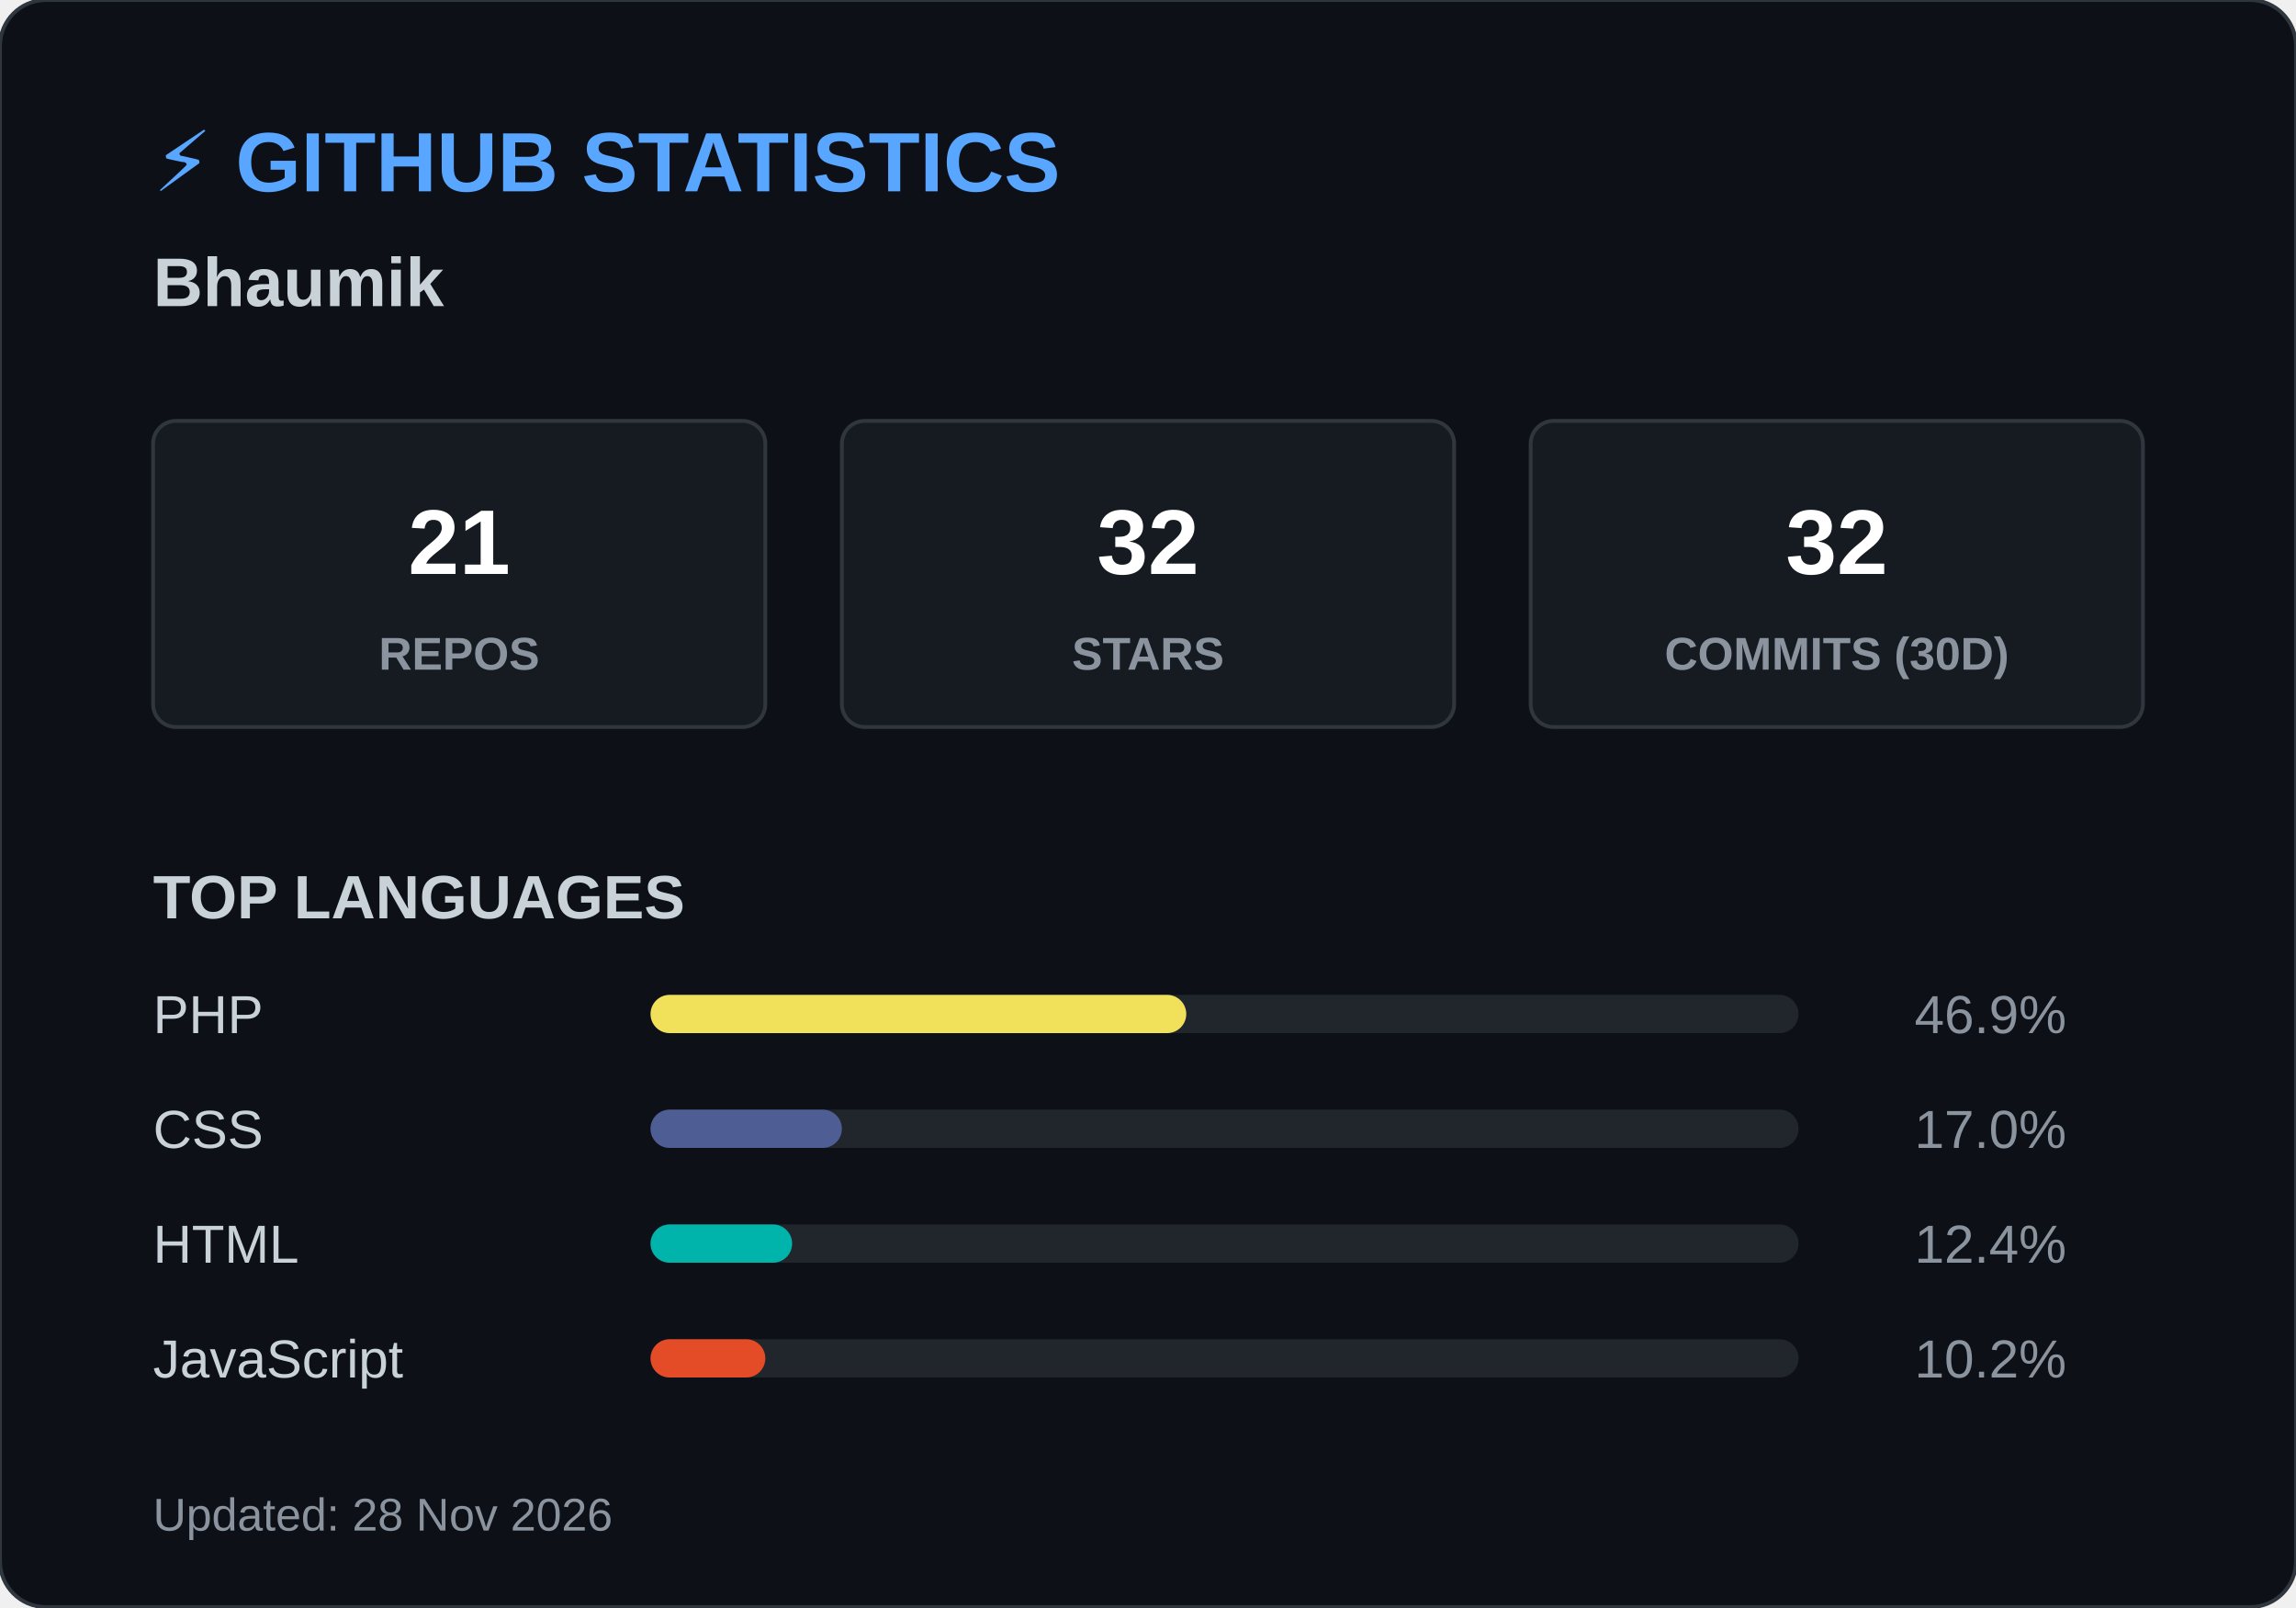
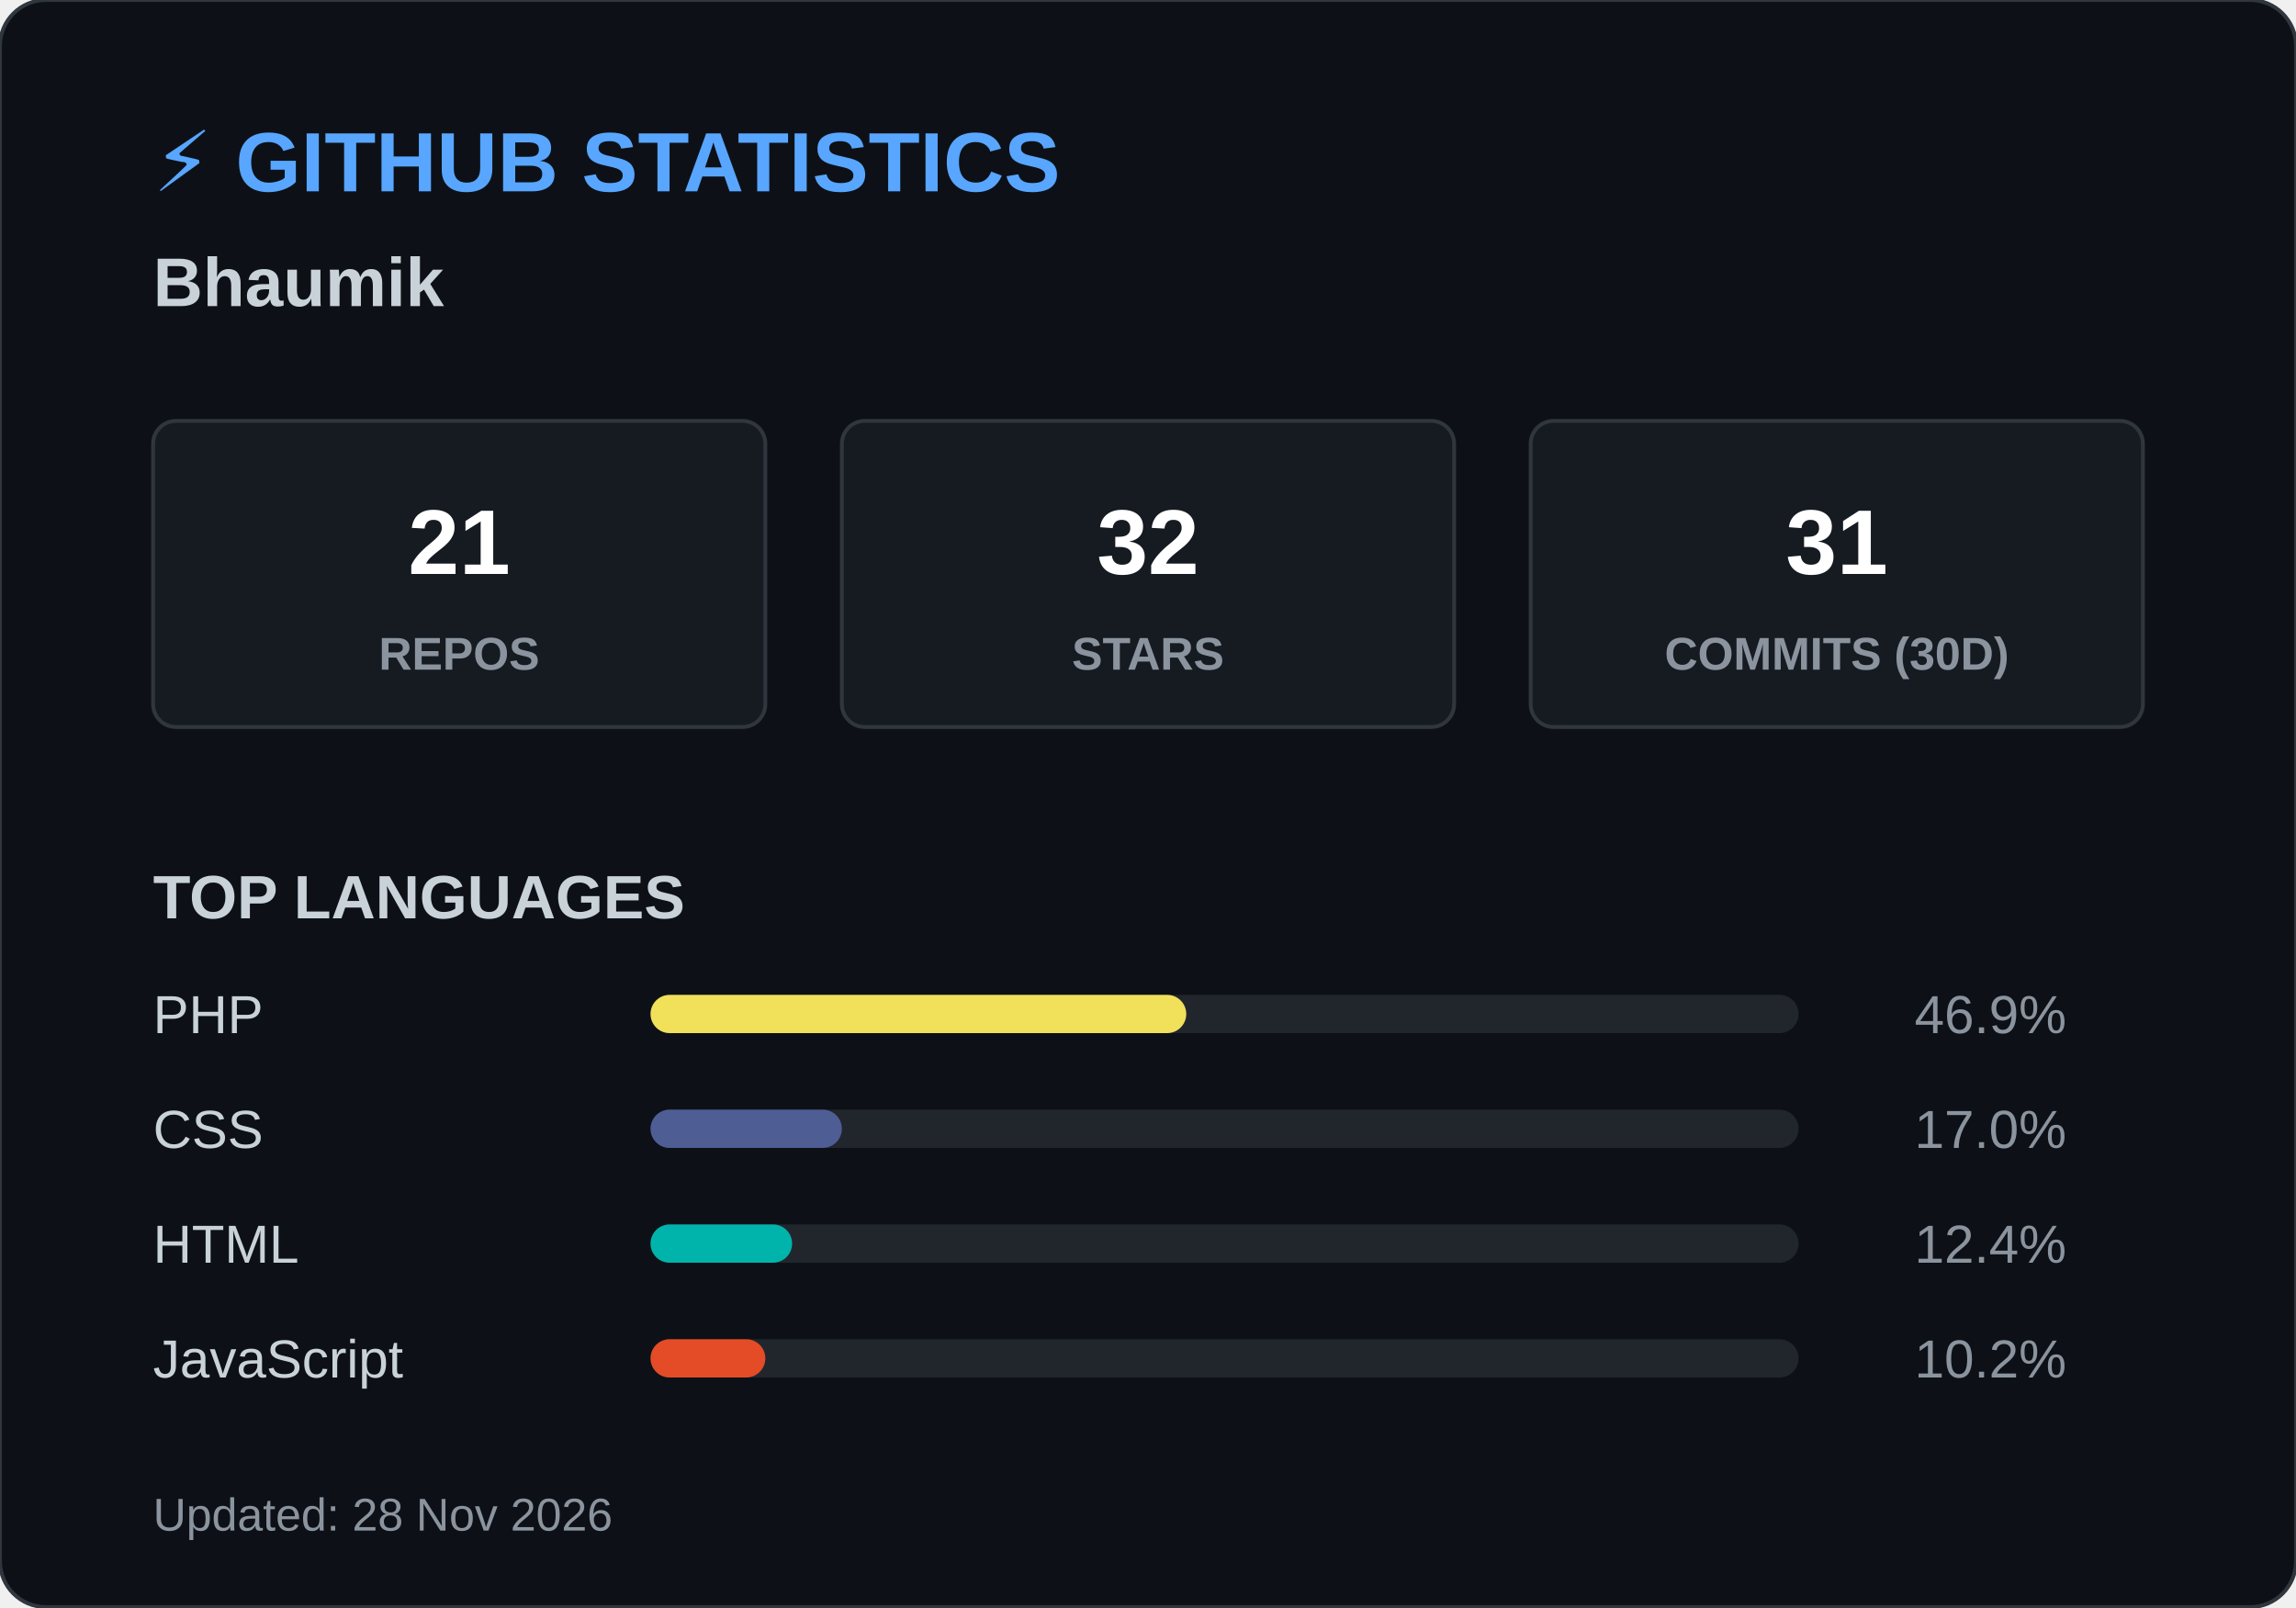
<svg xmlns="http://www.w3.org/2000/svg" width="600" height="420">
  <style>
        .header { font: bold 22px 'Segoe UI', Arial, sans-serif; fill: #58a6ff; }
        .name { font: bold 18px 'Segoe UI', Arial, sans-serif; fill: #c9d1d9; }
        .box { fill: #161b22; stroke: #30363d; stroke-width: 1; rx: 6; }
        .box-num { font: bold 24px 'Segoe UI', Arial, sans-serif; fill: #ffffff; }
        .box-text { font: 12px 'Segoe UI', Arial, sans-serif; fill: #8b949e; font-weight: bold; }
        .title { font: bold 16px 'Segoe UI', Arial, sans-serif; fill: #c9d1d9; }
        .lang-text { font: 14px 'Segoe UI', Arial, sans-serif; fill: #c9d1d9; }
        .lang-pct { font: 14px 'Segoe UI', Arial, sans-serif; fill: #8b949e; text-anchor: end; }
        .footer { font: 12px 'Segoe UI', Arial, sans-serif; fill: #8b949e; }
    </style>
  <rect width="600" height="420" rx="12" fill="#0d1117" stroke="#30363d" stroke-width="1" />
  <text x="40" y="50" class="header">⚡ GITHUB STATISTICS</text>
  <text x="40" y="80" class="name">Bhaumik </text>
  <rect x="40" y="110" width="160" height="80" class="box" />
  <text x="120" y="150" class="box-num" text-anchor="middle">21</text>
  <text x="120" y="175" class="box-text" text-anchor="middle">REPOS</text>
  <rect x="220" y="110" width="160" height="80" class="box" />
  <text x="300" y="150" class="box-num" text-anchor="middle">32</text>
  <text x="300" y="175" class="box-text" text-anchor="middle">STARS</text>
  <rect x="400" y="110" width="160" height="80" class="box" />
-   <text x="480" y="150" class="box-num" text-anchor="middle">32</text>
+   <text x="480" y="150" class="box-num" text-anchor="middle">31</text>
  <text x="480" y="175" class="box-text" text-anchor="middle">COMMITS (30D)</text>
  <text x="40" y="240" class="title">TOP LANGUAGES</text>
  <text x="40" y="270" class="lang-text">PHP</text>
  <rect x="170" y="260" width="300" height="10" rx="5" fill="#21262d" />
  <rect x="170" y="260" width="140" height="10" rx="5" fill="#f1e05a" />
  <text x="540" y="270" class="lang-pct">46.9%</text>
  <text x="40" y="300" class="lang-text">CSS</text>
  <rect x="170" y="290" width="300" height="10" rx="5" fill="#21262d" />
  <rect x="170" y="290" width="50" height="10" rx="5" fill="#4F5D95" />
  <text x="540" y="300" class="lang-pct">17.0%</text>
  <text x="40" y="330" class="lang-text">HTML</text>
  <rect x="170" y="320" width="300" height="10" rx="5" fill="#21262d" />
  <rect x="170" y="320" width="37" height="10" rx="5" fill="#00B4AB" />
  <text x="540" y="330" class="lang-pct">12.4%</text>
  <text x="40" y="360" class="lang-text">JavaScript</text>
  <rect x="170" y="350" width="300" height="10" rx="5" fill="#21262d" />
  <rect x="170" y="350" width="30" height="10" rx="5" fill="#e34c26" />
  <text x="540" y="360" class="lang-pct">10.2%</text>
  <text x="40" y="400" class="footer">Updated: 28 Nov 2026</text>
</svg>
